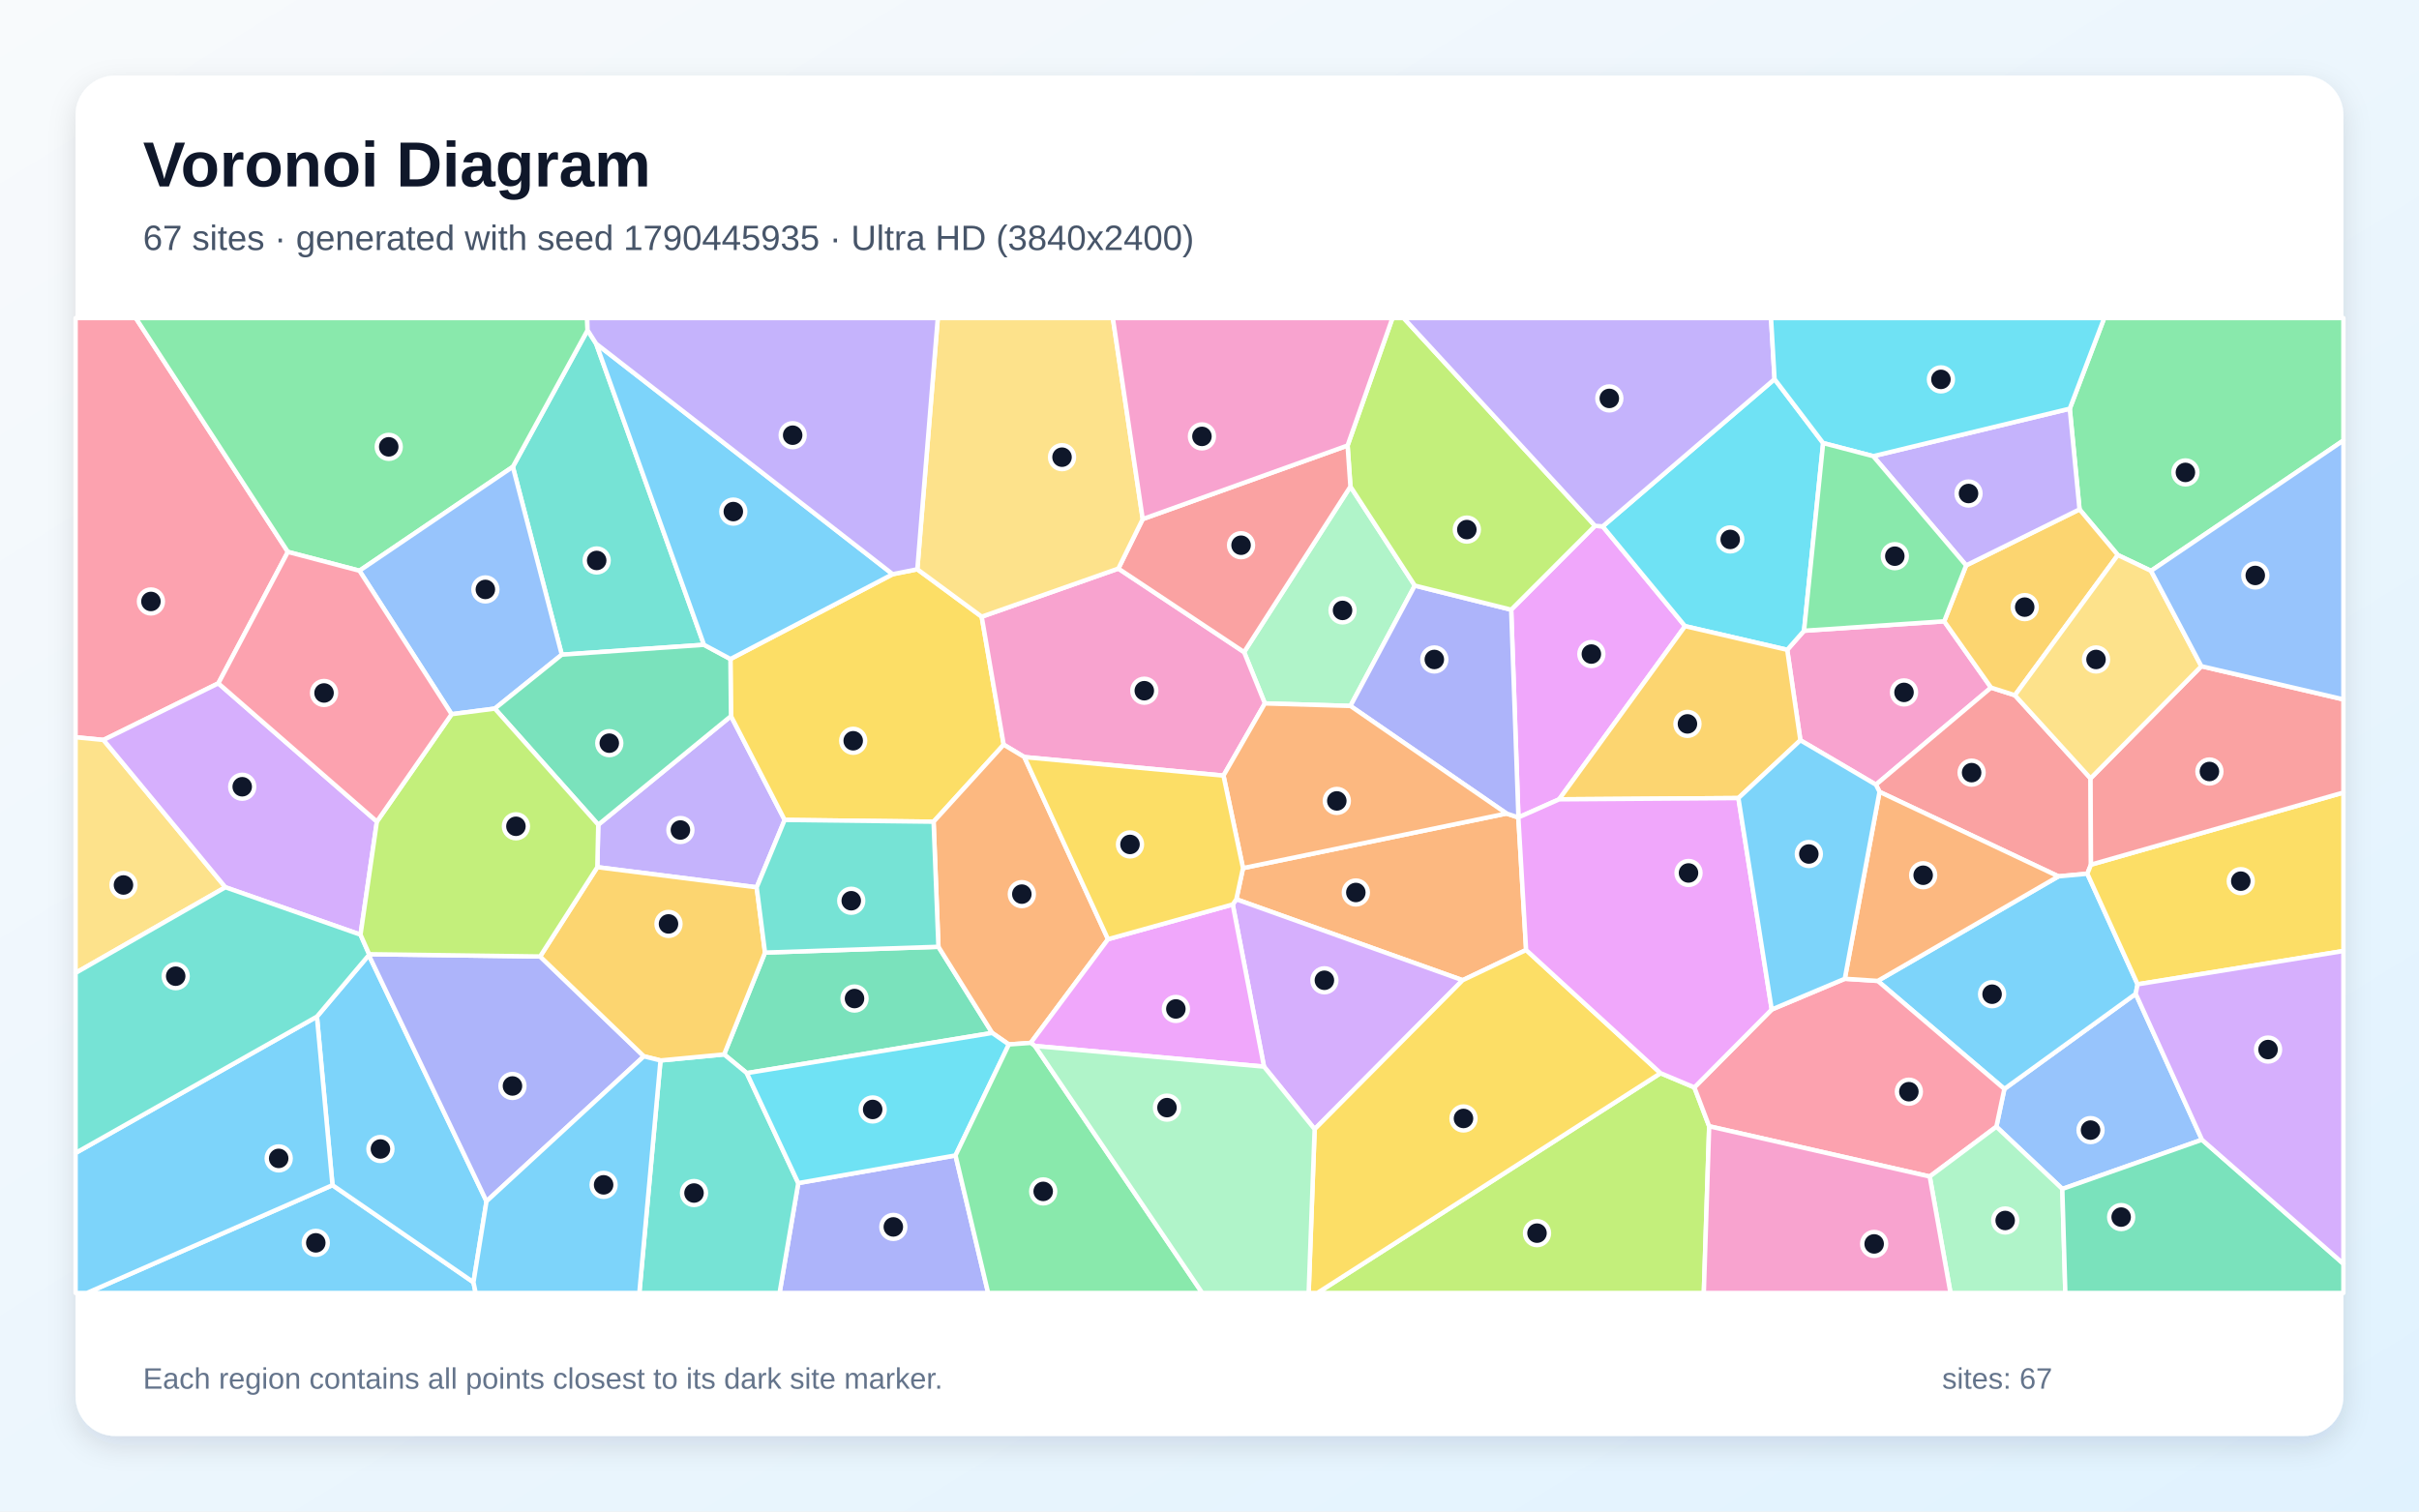
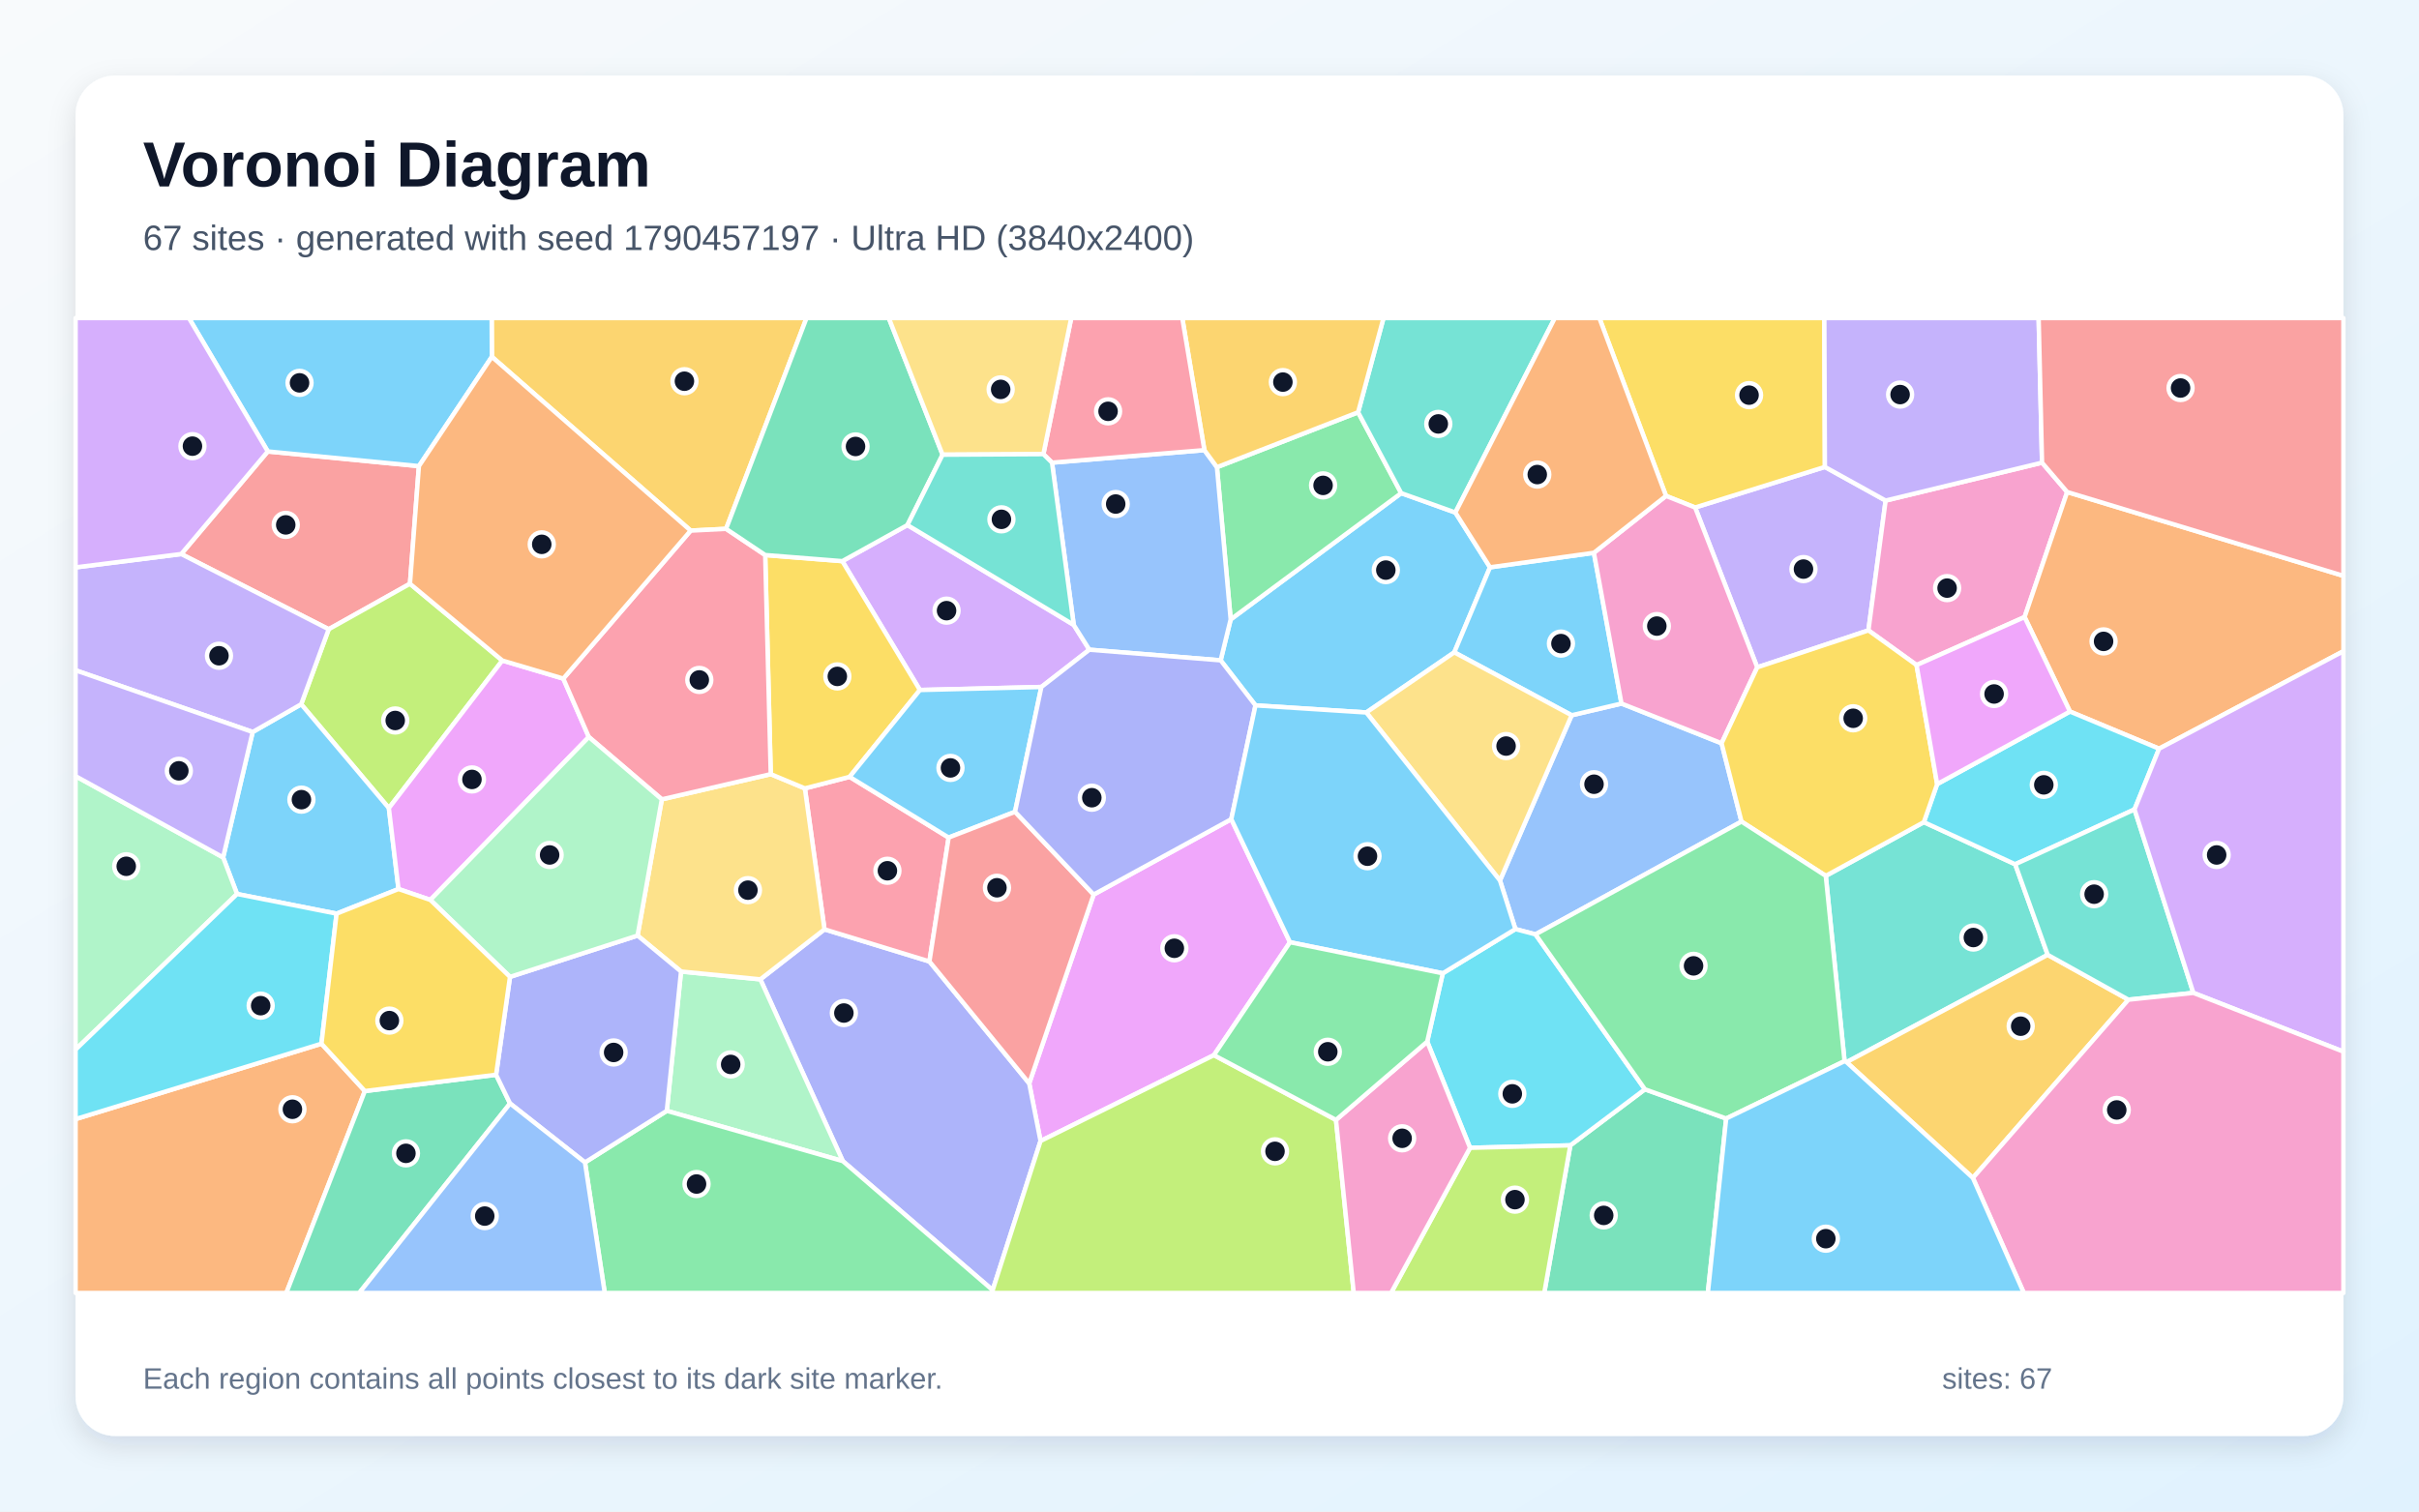
<svg xmlns="http://www.w3.org/2000/svg" width="3840" height="2400" viewBox="0 0 3840 2400" role="img" aria-labelledby="title description">
  <defs>
    <linearGradient id="background" x1="0" y1="0" x2="1" y2="1">
      <stop stop-color="#F8FAFC" />
      <stop offset="1" stop-color="#E0F2FE" />
    </linearGradient>
    <filter id="shadow" x="-5%" y="-5%" width="110%" height="110%">
      <feDropShadow dx="0" dy="15" stdDeviation="22" flood-color="#0F172A" flood-opacity=".12" />
    </filter>
  </defs>
  <rect width="3840" height="2400" fill="url(#background)" />
  <rect x="120" y="120" width="3600" height="2160" rx="63" fill="#FFFFFF" filter="url(#shadow)" />
  <g font-family="Arial, sans-serif">
    <text x="227" y="296" font-size="101" font-weight="700" fill="#0F172A">Voronoi Diagram</text>
-     <text x="227" y="397" font-size="56" fill="#475569">67 sites · generated with seed 1790445935 · Ultra HD (3840x2400)</text>
+     <text x="227" y="397" font-size="56" fill="#475569">67 sites · generated with seed 1790457197 · Ultra HD (3840x2400)</text>
  </g>
  <g stroke="#FFFFFF" stroke-width="7" stroke-linejoin="round">
-     <polygon points="527.8,1881.8 751.6,2036.0 755.1,2053.0 138.0,2053.0" fill="#38BDF8" fill-opacity="0.65" />
-     <polygon points="1201.2,1408.9 948.2,1376.9 949.7,1309.5 1160.4,1137.0 1245.6,1301.9" fill="#A78BFA" fill-opacity="0.65" />
-     <polygon points="2858.0,1175.4 2837.1,1031.8 2863.8,1001.5 3086.3,986.5 3160.7,1091.8 2977.9,1245.9" fill="#F472B6" fill-opacity="0.65" />
-     <polygon points="2422.6,1508.4 2321.8,1556.4 1962.6,1427.9 1973.2,1378.4 2391.5,1291.7 2410.3,1298.0" fill="#FB923C" fill-opacity="0.65" />
-     <polygon points="1417.1,911.7 1456.2,903.9 1558.4,979.2 1593.3,1182.4 1482.0,1304.7 1245.6,1301.9 1160.4,1137.0 1159.5,1046.4" fill="#FACC15" fill-opacity="0.65" />
-     <polygon points="3414.6,906.4 3361.9,881.3 3301.1,808.8 3285.6,648.9 3340.3,505.0 3720.0,505.0 3720.0,699.4" fill="#4ADE80" fill-opacity="0.65" />
-     <polygon points="946.4,545.8 1117.5,1023.8 891.8,1039.5 814.1,741.2 932.7,524.3" fill="#2DD4BF" fill-opacity="0.65" />
-     <polygon points="3495.5,1809.7 3273.8,1887.8 3169.1,1789.0 3181.8,1729.0 3390.3,1578.0" fill="#60A5FA" fill-opacity="0.65" />
-     <polygon points="2475.0,1269.2 2410.4,1297.9 2398.9,968.1 2532.0,834.9 2544.2,835.8 2674.9,994.2" fill="#E879F9" fill-opacity="0.65" />
-     <polygon points="1489.7,1503.3 1575.1,1640.1 1185.5,1703.9 1149.5,1674.2 1214.4,1512.5" fill="#34D399" fill-opacity="0.65" />
-     <polygon points="3318.6,1235.9 3319.3,1372.9 3313.5,1387.3 3267.6,1391.5 2983.6,1257.3 2977.9,1245.9 3160.7,1091.8 3198.5,1103.9" fill="#F87171" fill-opacity="0.65" />
-     <polygon points="1267.2,1878.5 1516.8,1834.6 1568.6,2053.0 1237.5,2053.0" fill="#818CF8" fill-opacity="0.65" />
-     <polygon points="3198.5,1103.9 3160.7,1091.8 3086.3,986.5 3121.1,897.7 3301.1,808.8 3361.9,881.3" fill="#FBBF24" fill-opacity="0.65" />
-     <polygon points="2636.0,1704.0 2689.7,1726.6 2713.2,1788.3 2704.7,2053.0 2091.2,2053.0" fill="#A3E635" fill-opacity="0.65" />
-     <polygon points="2086.9,1792.9 2006.5,1693.6 1956.9,1436.1 1962.6,1427.9 2321.8,1556.4" fill="#C084FC" fill-opacity="0.65" />
-     <polygon points="457.0,876.3 346.6,1085.0 164.3,1174.9 120.0,1170.6 120.0,505.0 215.6,505.0" fill="#FB7185" fill-opacity="0.65" />
-     <polygon points="2817.0,602.0 2894.1,703.5 2863.8,1001.5 2837.1,1031.8 2674.9,994.2 2544.2,835.8" fill="#22D3EE" fill-opacity="0.65" />
-     <polygon points="2143.7,772.5 2245.9,929.8 2143.7,1120.9 2007.9,1116.9 1974.9,1035.4" fill="#86EFAC" fill-opacity="0.65" />
-     <polygon points="164.3,1174.9 357.8,1408.8 120.0,1544.8 120.0,1170.6" fill="#FCD34D" fill-opacity="0.65" />
-     <polygon points="751.6,2036.0 527.8,1881.8 503.1,1614.2 585.5,1516.5 772.3,1907.4" fill="#38BDF8" fill-opacity="0.65" />
-     <polygon points="2980.8,1557.5 3267.6,1391.5 3313.5,1387.3 3393.3,1562.9 3390.3,1578.0 3181.8,1729.0" fill="#38BDF8" fill-opacity="0.65" />
-     <polygon points="2973.6,724.3 3285.6,648.9 3301.1,808.8 3121.1,897.7" fill="#A78BFA" fill-opacity="0.65" />
-     <polygon points="1775.3,902.8 1974.9,1035.4 2007.9,1116.9 1942.2,1231.5 1626.1,1202.1 1593.3,1182.4 1558.4,979.2" fill="#F472B6" fill-opacity="0.65" />
-     <polygon points="1758.9,1491.3 1636.2,1655.9 1601.5,1658.4 1575.1,1640.1 1489.7,1503.3 1482.0,1304.7 1593.3,1182.4 1626.1,1202.1" fill="#FB923C" fill-opacity="0.65" />
-     <polygon points="3393.3,1562.9 3313.5,1387.3 3319.3,1372.9 3720.0,1258.4 3720.0,1510.0" fill="#FACC15" fill-opacity="0.65" />
-     <polygon points="932.7,524.3 814.1,741.2 570.6,906.2 457.0,876.3 215.6,505.0 932.1,505.0" fill="#4ADE80" fill-opacity="0.65" />
-     <polygon points="1048.5,1683.8 1149.5,1674.2 1185.5,1703.9 1267.2,1878.5 1237.5,2053.0 1014.9,2053.0" fill="#2DD4BF" fill-opacity="0.65" />
-     <polygon points="570.6,906.2 814.1,741.2 891.8,1039.5 785.5,1125.1 716.9,1134.0" fill="#60A5FA" fill-opacity="0.65" />
-     <polygon points="1642.9,1660.8 1636.2,1655.9 1758.9,1491.3 1956.9,1436.1 2006.5,1693.6" fill="#E879F9" fill-opacity="0.65" />
-     <polygon points="785.5,1125.1 891.8,1039.5 1117.5,1023.8 1159.5,1046.4 1160.4,1137.0 949.7,1309.5" fill="#34D399" fill-opacity="0.65" />
-     <polygon points="3319.3,1372.9 3318.6,1235.9 3494.5,1057.8 3720.0,1110.5 3720.0,1258.4" fill="#F87171" fill-opacity="0.65" />
-     <polygon points="2143.7,1120.9 2245.9,929.8 2398.9,968.1 2410.4,1297.9 2410.3,1298.0 2391.5,1291.7" fill="#818CF8" fill-opacity="0.65" />
-     <polygon points="2759.6,1267.2 2475.0,1269.2 2674.9,994.2 2837.1,1031.8 2858.0,1175.4" fill="#FBBF24" fill-opacity="0.65" />
-     <polygon points="2532.0,834.9 2398.9,968.1 2245.9,929.8 2143.7,772.5 2139.2,707.4 2210.4,505.0 2228.2,505.0" fill="#A3E635" fill-opacity="0.65" />
-     <polygon points="598.3,1304.5 572.3,1484.1 357.8,1408.8 164.3,1174.9 346.6,1085.0" fill="#C084FC" fill-opacity="0.65" />
-     <polygon points="2713.2,1788.3 2689.7,1726.6 2812.5,1602.9 2928.5,1554.1 2980.8,1557.5 3181.8,1729.0 3169.1,1789.0 3063.3,1868.1" fill="#FB7185" fill-opacity="0.65" />
-     <polygon points="1601.5,1658.4 1516.8,1834.6 1267.2,1878.5 1185.5,1703.9 1575.1,1640.1" fill="#22D3EE" fill-opacity="0.65" />
-     <polygon points="3063.3,1868.1 3169.1,1789.0 3273.8,1887.8 3278.6,2053.0 3096.3,2053.0" fill="#86EFAC" fill-opacity="0.65" />
-     <polygon points="3494.5,1057.8 3318.6,1235.9 3198.5,1103.9 3361.9,881.3 3414.6,906.4" fill="#FCD34D" fill-opacity="0.65" />
-     <polygon points="1417.1,911.7 1159.5,1046.4 1117.5,1023.8 946.4,545.8" fill="#38BDF8" fill-opacity="0.65" />
-     <polygon points="120.0,1830.7 503.1,1614.2 527.8,1881.8 138.0,2053.0 120.0,2053.0" fill="#38BDF8" fill-opacity="0.65" />
-     <polygon points="2817.0,602.0 2544.2,835.8 2532.0,834.9 2228.2,505.0 2811.4,505.0" fill="#A78BFA" fill-opacity="0.65" />
-     <polygon points="2713.2,1788.3 3063.3,1868.1 3096.3,2053.0 2704.7,2053.0" fill="#F472B6" fill-opacity="0.65" />
-     <polygon points="2983.6,1257.3 3267.6,1391.5 2980.8,1557.5 2928.5,1554.1" fill="#FB923C" fill-opacity="0.65" />
-     <polygon points="2086.9,1792.9 2321.8,1556.4 2422.6,1508.4 2636.0,1704.0 2091.2,2053.0 2077.4,2053.0" fill="#FACC15" fill-opacity="0.65" />
-     <polygon points="1516.8,1834.6 1601.5,1658.4 1636.2,1655.9 1642.9,1660.8 1908.5,2053.0 1568.6,2053.0" fill="#4ADE80" fill-opacity="0.65" />
-     <polygon points="357.8,1408.8 572.3,1484.1 586.0,1515.1 585.5,1516.5 503.1,1614.2 120.0,1830.7 120.0,1544.8" fill="#2DD4BF" fill-opacity="0.65" />
-     <polygon points="3494.5,1057.8 3414.6,906.4 3720.0,699.4 3720.0,1110.5" fill="#60A5FA" fill-opacity="0.65" />
-     <polygon points="2812.5,1602.9 2689.7,1726.6 2636.0,1704.0 2422.6,1508.4 2410.3,1298.0 2410.4,1297.9 2475.0,1269.2 2759.6,1267.2" fill="#E879F9" fill-opacity="0.65" />
-     <polygon points="3273.8,1887.8 3495.5,1809.7 3720.0,2006.6 3720.0,2053.0 3278.6,2053.0" fill="#34D399" fill-opacity="0.65" />
-     <polygon points="2139.2,707.4 2143.7,772.5 1974.9,1035.4 1775.3,902.8 1814.0,824.2" fill="#F87171" fill-opacity="0.65" />
-     <polygon points="857.4,1518.7 1022.1,1677.2 772.3,1907.4 585.5,1516.5 586.0,1515.1" fill="#818CF8" fill-opacity="0.65" />
-     <polygon points="1214.4,1512.5 1149.5,1674.2 1048.5,1683.8 1022.1,1677.2 857.4,1518.7 948.2,1376.9 1201.2,1408.9" fill="#FBBF24" fill-opacity="0.65" />
-     <polygon points="857.4,1518.7 586.0,1515.1 572.3,1484.1 598.3,1304.5 716.9,1134.0 785.5,1125.1 949.7,1309.5 948.2,1376.9" fill="#A3E635" fill-opacity="0.65" />
-     <polygon points="3495.5,1809.7 3390.3,1578.0 3393.3,1562.9 3720.0,1510.0 3720.0,2006.6" fill="#C084FC" fill-opacity="0.65" />
-     <polygon points="598.3,1304.5 346.6,1085.0 457.0,876.3 570.6,906.2 716.9,1134.0" fill="#FB7185" fill-opacity="0.65" />
-     <polygon points="3285.6,648.9 2973.6,724.3 2894.1,703.5 2817.0,602.0 2811.4,505.0 3340.3,505.0" fill="#22D3EE" fill-opacity="0.65" />
-     <polygon points="1642.9,1660.8 2006.5,1693.6 2086.9,1792.9 2077.4,2053.0 1908.5,2053.0" fill="#86EFAC" fill-opacity="0.65" />
-     <polygon points="1814.0,824.2 1775.3,902.8 1558.4,979.2 1456.2,903.9 1488.7,505.0 1766.6,505.0" fill="#FCD34D" fill-opacity="0.65" />
-     <polygon points="2928.5,1554.1 2812.5,1602.9 2759.6,1267.2 2858.0,1175.4 2977.9,1245.9 2983.6,1257.3" fill="#38BDF8" fill-opacity="0.65" />
-     <polygon points="751.6,2036.0 772.3,1907.4 1022.1,1677.2 1048.5,1683.8 1014.9,2053.0 755.1,2053.0" fill="#38BDF8" fill-opacity="0.65" />
-     <polygon points="1456.2,903.9 1417.1,911.7 946.4,545.8 932.7,524.3 932.1,505.0 1488.7,505.0" fill="#A78BFA" fill-opacity="0.65" />
-     <polygon points="2139.2,707.4 1814.0,824.2 1766.6,505.0 2210.4,505.0" fill="#F472B6" fill-opacity="0.65" />
-     <polygon points="1942.2,1231.5 2007.9,1116.9 2143.7,1120.9 2391.5,1291.7 1973.2,1378.4" fill="#FB923C" fill-opacity="0.65" />
-     <polygon points="1956.9,1436.1 1758.9,1491.3 1626.1,1202.1 1942.2,1231.5 1973.2,1378.4 1962.6,1427.9" fill="#FACC15" fill-opacity="0.65" />
-     <polygon points="2973.6,724.3 3121.1,897.7 3086.3,986.5 2863.8,1001.5 2894.1,703.5" fill="#4ADE80" fill-opacity="0.65" />
-     <polygon points="1489.7,1503.3 1214.4,1512.5 1201.2,1408.9 1245.6,1301.9 1482.0,1304.7" fill="#2DD4BF" fill-opacity="0.65" />
+     <polygon points="2168.9,1131.3 1993.0,1120.0 1937.7,1048.5 1953.6,983.5 2224.3,783.0 2310.3,813.8 2365.3,900.8 2308.6,1035.8" fill="#38BDF8" fill-opacity="0.65" />
+     <polygon points="2789.5,1059.6 2690.9,805.8 2896.9,741.4 2993.3,794.8 2966.0,1000.9" fill="#A78BFA" fill-opacity="0.65" />
+     <polygon points="3042.4,1056.0 2966.0,1000.9 2993.3,794.8 3241.6,734.6 3281.5,781.2 3213.9,979.8" fill="#F472B6" fill-opacity="0.65" />
+     <polygon points="3427.4,1188.8 3285.9,1129.8 3213.9,979.8 3281.5,781.2 3720.0,914.3 3720.0,1034.0" fill="#FB923C" fill-opacity="0.65" />
+     <polygon points="2896.9,741.4 2690.9,805.8 2644.7,787.4 2538.9,505.0 2896.0,505.0" fill="#FACC15" fill-opacity="0.65" />
+     <polygon points="1931.8,741.8 2155.9,654.6 2224.3,783.0 1953.6,983.5" fill="#4ADE80" fill-opacity="0.65" />
+     <polygon points="2928.1,1684.9 2898.3,1390.7 3054.0,1305.4 3199.0,1372.3 3250.6,1516.1 2931.3,1686.5" fill="#2DD4BF" fill-opacity="0.65" />
+     <polygon points="2437.5,1483.6 2405.6,1475.2 2381.1,1398.1 2494.9,1135.7 2574.0,1117.1 2732.9,1180.2 2764.5,1304.5" fill="#60A5FA" fill-opacity="0.65" />
+     <polygon points="1954.6,1300.7 2047.8,1496.1 1927.0,1675.4 1651.8,1811.7 1633.8,1720.2 1736.1,1420.4" fill="#E879F9" fill-opacity="0.65" />
+     <polygon points="2492.8,1818.6 2611.2,1729.6 2740.2,1776.0 2711.1,2053.0 2451.4,2053.0" fill="#34D399" fill-opacity="0.65" />
+     <polygon points="425.1,716.8 665.0,740.1 650.8,926.9 521.8,999.1 287.7,879.7" fill="#F87171" fill-opacity="0.65" />
+     <polygon points="1575.8,2048.5 1337.9,1843.6 1207.0,1555.0 1308.8,1475.6 1475.4,1526.6 1633.8,1720.2 1651.8,1811.7" fill="#818CF8" fill-opacity="0.65" />
+     <polygon points="3131.8,1870.3 2931.3,1686.5 3250.6,1516.1 3378.7,1587.3" fill="#FBBF24" fill-opacity="0.65" />
+     <polygon points="797.4,1048.8 617.3,1283.1 478.1,1118.2 521.8,999.1 650.8,926.9" fill="#A3E635" fill-opacity="0.65" />
+     <polygon points="1653.1,1090.8 1460.3,1095.6 1337.1,891.0 1440.5,833.7 1704.5,992.2 1729.3,1031.6" fill="#C084FC" fill-opacity="0.65" />
+     <polygon points="1475.4,1526.6 1308.8,1475.6 1277.7,1251.8 1348.7,1233.5 1505.9,1329.9" fill="#FB7185" fill-opacity="0.65" />
+     <polygon points="3388.4,1285.2 3199.0,1372.3 3054.0,1305.4 3075.1,1245.0 3285.9,1129.8 3427.4,1188.8" fill="#22D3EE" fill-opacity="0.65" />
+     <polygon points="1058.5,1763.8 1081.1,1542.6 1207.0,1555.0 1337.9,1843.6" fill="#86EFAC" fill-opacity="0.65" />
+     <polygon points="1081.1,1542.6 1012.1,1485.5 1050.6,1269.2 1223.5,1229.2 1277.7,1251.8 1308.8,1475.6 1207.0,1555.0" fill="#FCD34D" fill-opacity="0.65" />
+     <polygon points="2530.2,877.7 2574.0,1117.1 2494.9,1135.7 2308.6,1035.8 2365.3,900.8" fill="#38BDF8" fill-opacity="0.65" />
+     <polygon points="632.6,1411.6 534.3,1450.7 376.3,1419.5 354.2,1361.4 401.1,1162.3 478.1,1118.2 617.3,1283.1" fill="#38BDF8" fill-opacity="0.65" />
+     <polygon points="3241.6,734.6 2993.3,794.8 2896.9,741.4 2896.0,505.0 3236.2,505.0" fill="#A78BFA" fill-opacity="0.65" />
+     <polygon points="2732.9,1180.2 2574.0,1117.1 2530.2,877.7 2644.7,787.4 2690.9,805.8 2789.5,1059.6" fill="#F472B6" fill-opacity="0.65" />
+     <polygon points="120.0,1776.9 510.3,1657.2 579.2,1732.4 454.5,2053.0 120.0,2053.0" fill="#FB923C" fill-opacity="0.65" />
+     <polygon points="1348.7,1233.5 1277.7,1251.8 1223.5,1229.2 1214.7,881.3 1337.1,891.0 1460.3,1095.6" fill="#FACC15" fill-opacity="0.65" />
+     <polygon points="928.6,1845.7 1058.5,1763.8 1337.9,1843.6 1575.8,2048.5 1576.1,2053.0 960.0,2053.0" fill="#4ADE80" fill-opacity="0.65" />
+     <polygon points="3481.8,1576.5 3378.7,1587.3 3250.6,1516.1 3199.0,1372.3 3388.4,1285.2" fill="#2DD4BF" fill-opacity="0.65" />
+     <polygon points="1729.3,1031.6 1704.5,992.2 1670.0,734.6 1911.9,714.7 1931.8,741.8 1953.6,983.5 1937.7,1048.5" fill="#60A5FA" fill-opacity="0.65" />
+     <polygon points="683.1,1428.9 632.6,1411.6 617.3,1283.1 797.4,1048.8 894.2,1077.5 934.7,1170.2" fill="#E879F9" fill-opacity="0.65" />
+     <polygon points="579.2,1732.4 787.5,1706.5 809.7,1752.1 570.2,2053.0 454.5,2053.0" fill="#34D399" fill-opacity="0.65" />
+     <polygon points="3281.5,781.2 3241.6,734.6 3236.2,505.0 3720.0,505.0 3720.0,914.3" fill="#F87171" fill-opacity="0.65" />
+     <polygon points="928.6,1845.7 809.7,1752.1 787.5,1706.5 809.6,1551.1 1012.1,1485.5 1081.1,1542.6 1058.5,1763.8" fill="#818CF8" fill-opacity="0.65" />
+     <polygon points="1152.6,839.7 1096.4,842.5 780.8,566.5 780.5,505.0 1280.3,505.0" fill="#FBBF24" fill-opacity="0.65" />
+     <polygon points="1575.8,2048.5 1651.8,1811.7 1927.0,1675.4 2120.8,1778.2 2149.0,2053.0 1576.1,2053.0" fill="#A3E635" fill-opacity="0.65" />
+     <polygon points="3481.8,1576.5 3388.4,1285.2 3427.4,1188.8 3720.0,1034.0 3720.0,1669.8" fill="#C084FC" fill-opacity="0.65" />
+     <polygon points="1096.4,842.5 1152.6,839.7 1214.7,881.3 1223.5,1229.2 1050.6,1269.2 934.7,1170.2 894.2,1077.5" fill="#FB7185" fill-opacity="0.65" />
+     <polygon points="2333.6,1822.5 2265.6,1653.9 2290.3,1545.4 2405.6,1475.2 2437.5,1483.6 2611.2,1729.6 2492.8,1818.6" fill="#22D3EE" fill-opacity="0.65" />
+     <polygon points="120.0,1666.5 120.0,1232.4 354.2,1361.4 376.3,1419.5" fill="#86EFAC" fill-opacity="0.65" />
+     <polygon points="2168.9,1131.3 2308.6,1035.8 2494.9,1135.7 2381.1,1398.1" fill="#FCD34D" fill-opacity="0.65" />
+     <polygon points="1611.3,1289.0 1505.9,1329.9 1348.7,1233.5 1460.3,1095.6 1653.1,1090.8" fill="#38BDF8" fill-opacity="0.65" />
+     <polygon points="780.8,566.5 665.0,740.1 425.1,716.8 299.9,505.0 780.5,505.0" fill="#38BDF8" fill-opacity="0.65" />
+     <polygon points="401.1,1162.3 120.0,1064.3 120.0,900.9 287.7,879.7 521.8,999.1 478.1,1118.2" fill="#A78BFA" fill-opacity="0.65" />
+     <polygon points="3131.8,1870.3 3378.7,1587.3 3481.8,1576.5 3720.0,1669.8 3720.0,2053.0 3212.7,2053.0" fill="#F472B6" fill-opacity="0.65" />
+     <polygon points="780.8,566.5 1096.4,842.5 894.2,1077.5 797.4,1048.8 650.8,926.9 665.0,740.1" fill="#FB923C" fill-opacity="0.65" />
+     <polygon points="3075.1,1245.0 3054.0,1305.4 2898.3,1390.7 2764.5,1304.5 2732.9,1180.2 2789.5,1059.6 2966.0,1000.9 3042.4,1056.0" fill="#FACC15" fill-opacity="0.65" />
+     <polygon points="2740.2,1776.0 2611.2,1729.6 2437.5,1483.6 2764.5,1304.5 2898.3,1390.7 2928.1,1684.9" fill="#4ADE80" fill-opacity="0.65" />
+     <polygon points="2310.3,813.8 2224.3,783.0 2155.9,654.6 2196.2,505.0 2468.2,505.0" fill="#2DD4BF" fill-opacity="0.65" />
+     <polygon points="809.7,1752.1 928.6,1845.7 960.0,2053.0 570.2,2053.0" fill="#60A5FA" fill-opacity="0.65" />
+     <polygon points="3075.1,1245.0 3042.4,1056.0 3213.9,979.8 3285.9,1129.8" fill="#E879F9" fill-opacity="0.65" />
+     <polygon points="1496.3,722.0 1440.5,833.7 1337.1,891.0 1214.7,881.3 1152.6,839.7 1280.3,505.0 1410.9,505.0" fill="#34D399" fill-opacity="0.65" />
+     <polygon points="1475.4,1526.6 1505.9,1329.9 1611.3,1289.0 1736.1,1420.4 1633.8,1720.2" fill="#F87171" fill-opacity="0.65" />
+     <polygon points="1611.3,1289.0 1653.1,1090.8 1729.3,1031.6 1937.7,1048.5 1993.0,1120.0 1954.6,1300.7 1736.1,1420.4" fill="#818CF8" fill-opacity="0.65" />
+     <polygon points="2155.9,654.6 1931.8,741.8 1911.9,714.7 1876.8,505.0 2196.2,505.0" fill="#FBBF24" fill-opacity="0.65" />
+     <polygon points="2333.6,1822.5 2492.8,1818.6 2451.4,2053.0 2208.2,2053.0" fill="#A3E635" fill-opacity="0.65" />
+     <polygon points="425.1,716.8 287.7,879.7 120.0,900.9 120.0,505.0 299.9,505.0" fill="#C084FC" fill-opacity="0.65" />
+     <polygon points="1911.9,714.7 1670.0,734.6 1656.3,721.1 1700.5,505.0 1876.8,505.0" fill="#FB7185" fill-opacity="0.65" />
+     <polygon points="510.3,1657.2 120.0,1776.9 120.0,1666.5 376.3,1419.5 534.3,1450.7" fill="#22D3EE" fill-opacity="0.65" />
+     <polygon points="809.6,1551.1 683.1,1428.9 934.7,1170.2 1050.6,1269.2 1012.1,1485.5" fill="#86EFAC" fill-opacity="0.65" />
+     <polygon points="1656.3,721.1 1496.3,722.0 1410.9,505.0 1700.5,505.0" fill="#FCD34D" fill-opacity="0.65" />
+     <polygon points="2290.3,1545.4 2047.8,1496.1 1954.6,1300.7 1993.0,1120.0 2168.9,1131.3 2381.1,1398.1 2405.6,1475.2" fill="#38BDF8" fill-opacity="0.65" />
+     <polygon points="2740.2,1776.0 2928.1,1684.9 2931.3,1686.5 3131.8,1870.3 3212.7,2053.0 2711.1,2053.0" fill="#38BDF8" fill-opacity="0.65" />
+     <polygon points="120.0,1232.4 120.0,1064.3 401.1,1162.3 354.2,1361.4" fill="#A78BFA" fill-opacity="0.65" />
+     <polygon points="2120.8,1778.2 2265.6,1653.9 2333.6,1822.5 2208.2,2053.0 2149.0,2053.0" fill="#F472B6" fill-opacity="0.65" />
+     <polygon points="2644.7,787.4 2530.2,877.7 2365.3,900.8 2310.3,813.8 2468.2,505.0 2538.9,505.0" fill="#FB923C" fill-opacity="0.65" />
+     <polygon points="809.6,1551.1 787.5,1706.5 579.2,1732.4 510.3,1657.2 534.3,1450.7 632.6,1411.6 683.1,1428.9" fill="#FACC15" fill-opacity="0.65" />
+     <polygon points="2290.3,1545.4 2265.6,1653.9 2120.8,1778.2 1927.0,1675.4 2047.8,1496.1" fill="#4ADE80" fill-opacity="0.65" />
+     <polygon points="1656.3,721.1 1670.0,734.6 1704.5,992.2 1440.5,833.7 1496.3,722.0" fill="#2DD4BF" fill-opacity="0.65" />
  </g>
  <g>
-     <circle cx="501.3" cy="1973.4" r="19" fill="#0F172A" stroke="#FFFFFF" stroke-width="7" />
-     <circle cx="1080.1" cy="1317.9" r="19" fill="#0F172A" stroke="#FFFFFF" stroke-width="7" />
-     <circle cx="3022.5" cy="1099.4" r="19" fill="#0F172A" stroke="#FFFFFF" stroke-width="7" />
-     <circle cx="2152.3" cy="1417.1" r="19" fill="#0F172A" stroke="#FFFFFF" stroke-width="7" />
-     <circle cx="1354.4" cy="1176.2" r="19" fill="#0F172A" stroke="#FFFFFF" stroke-width="7" />
-     <circle cx="3469.2" cy="750.1" r="19" fill="#0F172A" stroke="#FFFFFF" stroke-width="7" />
-     <circle cx="947.2" cy="889.9" r="19" fill="#0F172A" stroke="#FFFFFF" stroke-width="7" />
-     <circle cx="3318.6" cy="1794.4" r="19" fill="#0F172A" stroke="#FFFFFF" stroke-width="7" />
-     <circle cx="2526.2" cy="1038.5" r="19" fill="#0F172A" stroke="#FFFFFF" stroke-width="7" />
-     <circle cx="1356.5" cy="1585.5" r="19" fill="#0F172A" stroke="#FFFFFF" stroke-width="7" />
-     <circle cx="3129.8" cy="1226.8" r="19" fill="#0F172A" stroke="#FFFFFF" stroke-width="7" />
-     <circle cx="1418.1" cy="1948.1" r="19" fill="#0F172A" stroke="#FFFFFF" stroke-width="7" />
-     <circle cx="3214.1" cy="964.0" r="19" fill="#0F172A" stroke="#FFFFFF" stroke-width="7" />
-     <circle cx="2439.9" cy="1958.0" r="19" fill="#0F172A" stroke="#FFFFFF" stroke-width="7" />
-     <circle cx="2102.4" cy="1556.5" r="19" fill="#0F172A" stroke="#FFFFFF" stroke-width="7" />
-     <circle cx="239.6" cy="955.0" r="19" fill="#0F172A" stroke="#FFFFFF" stroke-width="7" />
-     <circle cx="2746.6" cy="856.5" r="19" fill="#0F172A" stroke="#FFFFFF" stroke-width="7" />
-     <circle cx="2131.2" cy="969.2" r="19" fill="#0F172A" stroke="#FFFFFF" stroke-width="7" />
-     <circle cx="196.0" cy="1405.2" r="19" fill="#0F172A" stroke="#FFFFFF" stroke-width="7" />
-     <circle cx="603.9" cy="1824.4" r="19" fill="#0F172A" stroke="#FFFFFF" stroke-width="7" />
-     <circle cx="3162.3" cy="1578.6" r="19" fill="#0F172A" stroke="#FFFFFF" stroke-width="7" />
-     <circle cx="3124.9" cy="783.6" r="19" fill="#0F172A" stroke="#FFFFFF" stroke-width="7" />
-     <circle cx="1816.5" cy="1096.7" r="19" fill="#0F172A" stroke="#FFFFFF" stroke-width="7" />
-     <circle cx="1622.1" cy="1419.7" r="19" fill="#0F172A" stroke="#FFFFFF" stroke-width="7" />
-     <circle cx="3557.1" cy="1399.1" r="19" fill="#0F172A" stroke="#FFFFFF" stroke-width="7" />
-     <circle cx="617.1" cy="709.5" r="19" fill="#0F172A" stroke="#FFFFFF" stroke-width="7" />
-     <circle cx="1101.7" cy="1894.3" r="19" fill="#0F172A" stroke="#FFFFFF" stroke-width="7" />
-     <circle cx="770.5" cy="935.9" r="19" fill="#0F172A" stroke="#FFFFFF" stroke-width="7" />
-     <circle cx="1866.6" cy="1602.0" r="19" fill="#0F172A" stroke="#FFFFFF" stroke-width="7" />
-     <circle cx="967.2" cy="1180.0" r="19" fill="#0F172A" stroke="#FFFFFF" stroke-width="7" />
-     <circle cx="3507.3" cy="1225.0" r="19" fill="#0F172A" stroke="#FFFFFF" stroke-width="7" />
-     <circle cx="2276.9" cy="1047.1" r="19" fill="#0F172A" stroke="#FFFFFF" stroke-width="7" />
-     <circle cx="2678.7" cy="1149.4" r="19" fill="#0F172A" stroke="#FFFFFF" stroke-width="7" />
-     <circle cx="2328.5" cy="840.9" r="19" fill="#0F172A" stroke="#FFFFFF" stroke-width="7" />
-     <circle cx="384.5" cy="1249.2" r="19" fill="#0F172A" stroke="#FFFFFF" stroke-width="7" />
-     <circle cx="3030.2" cy="1733.4" r="19" fill="#0F172A" stroke="#FFFFFF" stroke-width="7" />
-     <circle cx="1385.3" cy="1761.6" r="19" fill="#0F172A" stroke="#FFFFFF" stroke-width="7" />
-     <circle cx="3183.1" cy="1937.9" r="19" fill="#0F172A" stroke="#FFFFFF" stroke-width="7" />
-     <circle cx="3327.3" cy="1047.1" r="19" fill="#0F172A" stroke="#FFFFFF" stroke-width="7" />
-     <circle cx="1164.1" cy="812.3" r="19" fill="#0F172A" stroke="#FFFFFF" stroke-width="7" />
-     <circle cx="442.4" cy="1839.3" r="19" fill="#0F172A" stroke="#FFFFFF" stroke-width="7" />
-     <circle cx="2554.7" cy="632.6" r="19" fill="#0F172A" stroke="#FFFFFF" stroke-width="7" />
-     <circle cx="2975.1" cy="1975.1" r="19" fill="#0F172A" stroke="#FFFFFF" stroke-width="7" />
-     <circle cx="3052.9" cy="1389.7" r="19" fill="#0F172A" stroke="#FFFFFF" stroke-width="7" />
-     <circle cx="2323.2" cy="1775.9" r="19" fill="#0F172A" stroke="#FFFFFF" stroke-width="7" />
-     <circle cx="1656.0" cy="1891.7" r="19" fill="#0F172A" stroke="#FFFFFF" stroke-width="7" />
-     <circle cx="278.9" cy="1550.0" r="19" fill="#0F172A" stroke="#FFFFFF" stroke-width="7" />
-     <circle cx="3580.1" cy="913.7" r="19" fill="#0F172A" stroke="#FFFFFF" stroke-width="7" />
-     <circle cx="2680.4" cy="1386.1" r="19" fill="#0F172A" stroke="#FFFFFF" stroke-width="7" />
-     <circle cx="3367.2" cy="1932.5" r="19" fill="#0F172A" stroke="#FFFFFF" stroke-width="7" />
-     <circle cx="1970.1" cy="865.7" r="19" fill="#0F172A" stroke="#FFFFFF" stroke-width="7" />
-     <circle cx="813.5" cy="1724.3" r="19" fill="#0F172A" stroke="#FFFFFF" stroke-width="7" />
-     <circle cx="1061.2" cy="1467.0" r="19" fill="#0F172A" stroke="#FFFFFF" stroke-width="7" />
-     <circle cx="819.0" cy="1312.0" r="19" fill="#0F172A" stroke="#FFFFFF" stroke-width="7" />
-     <circle cx="3600.4" cy="1666.5" r="19" fill="#0F172A" stroke="#FFFFFF" stroke-width="7" />
-     <circle cx="514.4" cy="1100.3" r="19" fill="#0F172A" stroke="#FFFFFF" stroke-width="7" />
-     <circle cx="3081.1" cy="602.4" r="19" fill="#0F172A" stroke="#FFFFFF" stroke-width="7" />
-     <circle cx="1852.5" cy="1758.7" r="19" fill="#0F172A" stroke="#FFFFFF" stroke-width="7" />
-     <circle cx="1685.9" cy="725.9" r="19" fill="#0F172A" stroke="#FFFFFF" stroke-width="7" />
-     <circle cx="2871.4" cy="1356.0" r="19" fill="#0F172A" stroke="#FFFFFF" stroke-width="7" />
-     <circle cx="958.2" cy="1881.3" r="19" fill="#0F172A" stroke="#FFFFFF" stroke-width="7" />
-     <circle cx="1258.3" cy="691.0" r="19" fill="#0F172A" stroke="#FFFFFF" stroke-width="7" />
-     <circle cx="1908.0" cy="692.9" r="19" fill="#0F172A" stroke="#FFFFFF" stroke-width="7" />
-     <circle cx="2122.1" cy="1271.7" r="19" fill="#0F172A" stroke="#FFFFFF" stroke-width="7" />
-     <circle cx="1793.8" cy="1340.8" r="19" fill="#0F172A" stroke="#FFFFFF" stroke-width="7" />
-     <circle cx="3007.9" cy="883.1" r="19" fill="#0F172A" stroke="#FFFFFF" stroke-width="7" />
-     <circle cx="1351.3" cy="1430.2" r="19" fill="#0F172A" stroke="#FFFFFF" stroke-width="7" />
+     <circle cx="2199.9" cy="905.2" r="19" fill="#0F172A" stroke="#FFFFFF" stroke-width="7" />
+     <circle cx="2862.9" cy="903.6" r="19" fill="#0F172A" stroke="#FFFFFF" stroke-width="7" />
+     <circle cx="3090.9" cy="933.8" r="19" fill="#0F172A" stroke="#FFFFFF" stroke-width="7" />
+     <circle cx="3339.3" cy="1018.4" r="19" fill="#0F172A" stroke="#FFFFFF" stroke-width="7" />
+     <circle cx="2776.5" cy="627.4" r="19" fill="#0F172A" stroke="#FFFFFF" stroke-width="7" />
+     <circle cx="2100.3" cy="770.7" r="19" fill="#0F172A" stroke="#FFFFFF" stroke-width="7" />
+     <circle cx="3132.6" cy="1488.6" r="19" fill="#0F172A" stroke="#FFFFFF" stroke-width="7" />
+     <circle cx="2530.4" cy="1245.2" r="19" fill="#0F172A" stroke="#FFFFFF" stroke-width="7" />
+     <circle cx="1864.2" cy="1505.7" r="19" fill="#0F172A" stroke="#FFFFFF" stroke-width="7" />
+     <circle cx="2545.8" cy="1929.8" r="19" fill="#0F172A" stroke="#FFFFFF" stroke-width="7" />
+     <circle cx="453.6" cy="833.4" r="19" fill="#0F172A" stroke="#FFFFFF" stroke-width="7" />
+     <circle cx="1339.6" cy="1608.5" r="19" fill="#0F172A" stroke="#FFFFFF" stroke-width="7" />
+     <circle cx="3207.7" cy="1629.4" r="19" fill="#0F172A" stroke="#FFFFFF" stroke-width="7" />
+     <circle cx="627.4" cy="1144.0" r="19" fill="#0F172A" stroke="#FFFFFF" stroke-width="7" />
+     <circle cx="1502.6" cy="969.6" r="19" fill="#0F172A" stroke="#FFFFFF" stroke-width="7" />
+     <circle cx="1408.7" cy="1382.6" r="19" fill="#0F172A" stroke="#FFFFFF" stroke-width="7" />
+     <circle cx="3244.4" cy="1246.2" r="19" fill="#0F172A" stroke="#FFFFFF" stroke-width="7" />
+     <circle cx="1159.9" cy="1690.1" r="19" fill="#0F172A" stroke="#FFFFFF" stroke-width="7" />
+     <circle cx="1187.3" cy="1413.4" r="19" fill="#0F172A" stroke="#FFFFFF" stroke-width="7" />
+     <circle cx="2477.9" cy="1021.9" r="19" fill="#0F172A" stroke="#FFFFFF" stroke-width="7" />
+     <circle cx="478.5" cy="1269.7" r="19" fill="#0F172A" stroke="#FFFFFF" stroke-width="7" />
+     <circle cx="3016.3" cy="626.5" r="19" fill="#0F172A" stroke="#FFFFFF" stroke-width="7" />
+     <circle cx="2630.1" cy="994.1" r="19" fill="#0F172A" stroke="#FFFFFF" stroke-width="7" />
+     <circle cx="464.2" cy="1761.3" r="19" fill="#0F172A" stroke="#FFFFFF" stroke-width="7" />
+     <circle cx="1329.2" cy="1074.0" r="19" fill="#0F172A" stroke="#FFFFFF" stroke-width="7" />
+     <circle cx="1105.7" cy="1880.0" r="19" fill="#0F172A" stroke="#FFFFFF" stroke-width="7" />
+     <circle cx="3324.3" cy="1419.8" r="19" fill="#0F172A" stroke="#FFFFFF" stroke-width="7" />
+     <circle cx="1771.1" cy="800.3" r="19" fill="#0F172A" stroke="#FFFFFF" stroke-width="7" />
+     <circle cx="749.2" cy="1237.6" r="19" fill="#0F172A" stroke="#FFFFFF" stroke-width="7" />
+     <circle cx="644.4" cy="1831.3" r="19" fill="#0F172A" stroke="#FFFFFF" stroke-width="7" />
+     <circle cx="3461.5" cy="616.1" r="19" fill="#0F172A" stroke="#FFFFFF" stroke-width="7" />
+     <circle cx="974.1" cy="1671.1" r="19" fill="#0F172A" stroke="#FFFFFF" stroke-width="7" />
+     <circle cx="1086.5" cy="605.3" r="19" fill="#0F172A" stroke="#FFFFFF" stroke-width="7" />
+     <circle cx="2024.0" cy="1828.1" r="19" fill="#0F172A" stroke="#FFFFFF" stroke-width="7" />
+     <circle cx="3518.8" cy="1357.5" r="19" fill="#0F172A" stroke="#FFFFFF" stroke-width="7" />
+     <circle cx="1110.1" cy="1079.6" r="19" fill="#0F172A" stroke="#FFFFFF" stroke-width="7" />
+     <circle cx="2400.7" cy="1736.8" r="19" fill="#0F172A" stroke="#FFFFFF" stroke-width="7" />
+     <circle cx="200.4" cy="1375.5" r="19" fill="#0F172A" stroke="#FFFFFF" stroke-width="7" />
+     <circle cx="2390.8" cy="1184.6" r="19" fill="#0F172A" stroke="#FFFFFF" stroke-width="7" />
+     <circle cx="1508.8" cy="1219.3" r="19" fill="#0F172A" stroke="#FFFFFF" stroke-width="7" />
+     <circle cx="475.5" cy="607.9" r="19" fill="#0F172A" stroke="#FFFFFF" stroke-width="7" />
+     <circle cx="347.6" cy="1041.2" r="19" fill="#0F172A" stroke="#FFFFFF" stroke-width="7" />
+     <circle cx="3360.2" cy="1762.4" r="19" fill="#0F172A" stroke="#FFFFFF" stroke-width="7" />
+     <circle cx="860.0" cy="864.3" r="19" fill="#0F172A" stroke="#FFFFFF" stroke-width="7" />
+     <circle cx="2941.8" cy="1140.5" r="19" fill="#0F172A" stroke="#FFFFFF" stroke-width="7" />
+     <circle cx="2688.4" cy="1533.6" r="19" fill="#0F172A" stroke="#FFFFFF" stroke-width="7" />
+     <circle cx="2283.2" cy="673.1" r="19" fill="#0F172A" stroke="#FFFFFF" stroke-width="7" />
+     <circle cx="769.5" cy="1930.9" r="19" fill="#0F172A" stroke="#FFFFFF" stroke-width="7" />
+     <circle cx="3165.5" cy="1101.9" r="19" fill="#0F172A" stroke="#FFFFFF" stroke-width="7" />
+     <circle cx="1358.1" cy="708.9" r="19" fill="#0F172A" stroke="#FFFFFF" stroke-width="7" />
+     <circle cx="1582.6" cy="1409.6" r="19" fill="#0F172A" stroke="#FFFFFF" stroke-width="7" />
+     <circle cx="1733.2" cy="1266.6" r="19" fill="#0F172A" stroke="#FFFFFF" stroke-width="7" />
+     <circle cx="2036.5" cy="606.7" r="19" fill="#0F172A" stroke="#FFFFFF" stroke-width="7" />
+     <circle cx="2404.9" cy="1904.8" r="19" fill="#0F172A" stroke="#FFFFFF" stroke-width="7" />
+     <circle cx="305.5" cy="708.4" r="19" fill="#0F172A" stroke="#FFFFFF" stroke-width="7" />
+     <circle cx="1759.0" cy="653.1" r="19" fill="#0F172A" stroke="#FFFFFF" stroke-width="7" />
+     <circle cx="413.8" cy="1596.8" r="19" fill="#0F172A" stroke="#FFFFFF" stroke-width="7" />
+     <circle cx="872.5" cy="1357.5" r="19" fill="#0F172A" stroke="#FFFFFF" stroke-width="7" />
+     <circle cx="1588.5" cy="618.3" r="19" fill="#0F172A" stroke="#FFFFFF" stroke-width="7" />
+     <circle cx="2170.8" cy="1359.5" r="19" fill="#0F172A" stroke="#FFFFFF" stroke-width="7" />
+     <circle cx="2898.4" cy="1966.8" r="19" fill="#0F172A" stroke="#FFFFFF" stroke-width="7" />
+     <circle cx="283.9" cy="1223.9" r="19" fill="#0F172A" stroke="#FFFFFF" stroke-width="7" />
+     <circle cx="2225.8" cy="1807.4" r="19" fill="#0F172A" stroke="#FFFFFF" stroke-width="7" />
+     <circle cx="2440.3" cy="753.5" r="19" fill="#0F172A" stroke="#FFFFFF" stroke-width="7" />
+     <circle cx="618.1" cy="1620.5" r="19" fill="#0F172A" stroke="#FFFFFF" stroke-width="7" />
+     <circle cx="2107.8" cy="1670.0" r="19" fill="#0F172A" stroke="#FFFFFF" stroke-width="7" />
+     <circle cx="1589.7" cy="824.6" r="19" fill="#0F172A" stroke="#FFFFFF" stroke-width="7" />
  </g>
  <g font-family="Arial, sans-serif" font-size="47" fill="#64748B">
    <text x="227" y="2205">Each region contains all points closest to its dark site marker.</text>
    <text x="3083" y="2205">sites: 67</text>
  </g>
</svg>
